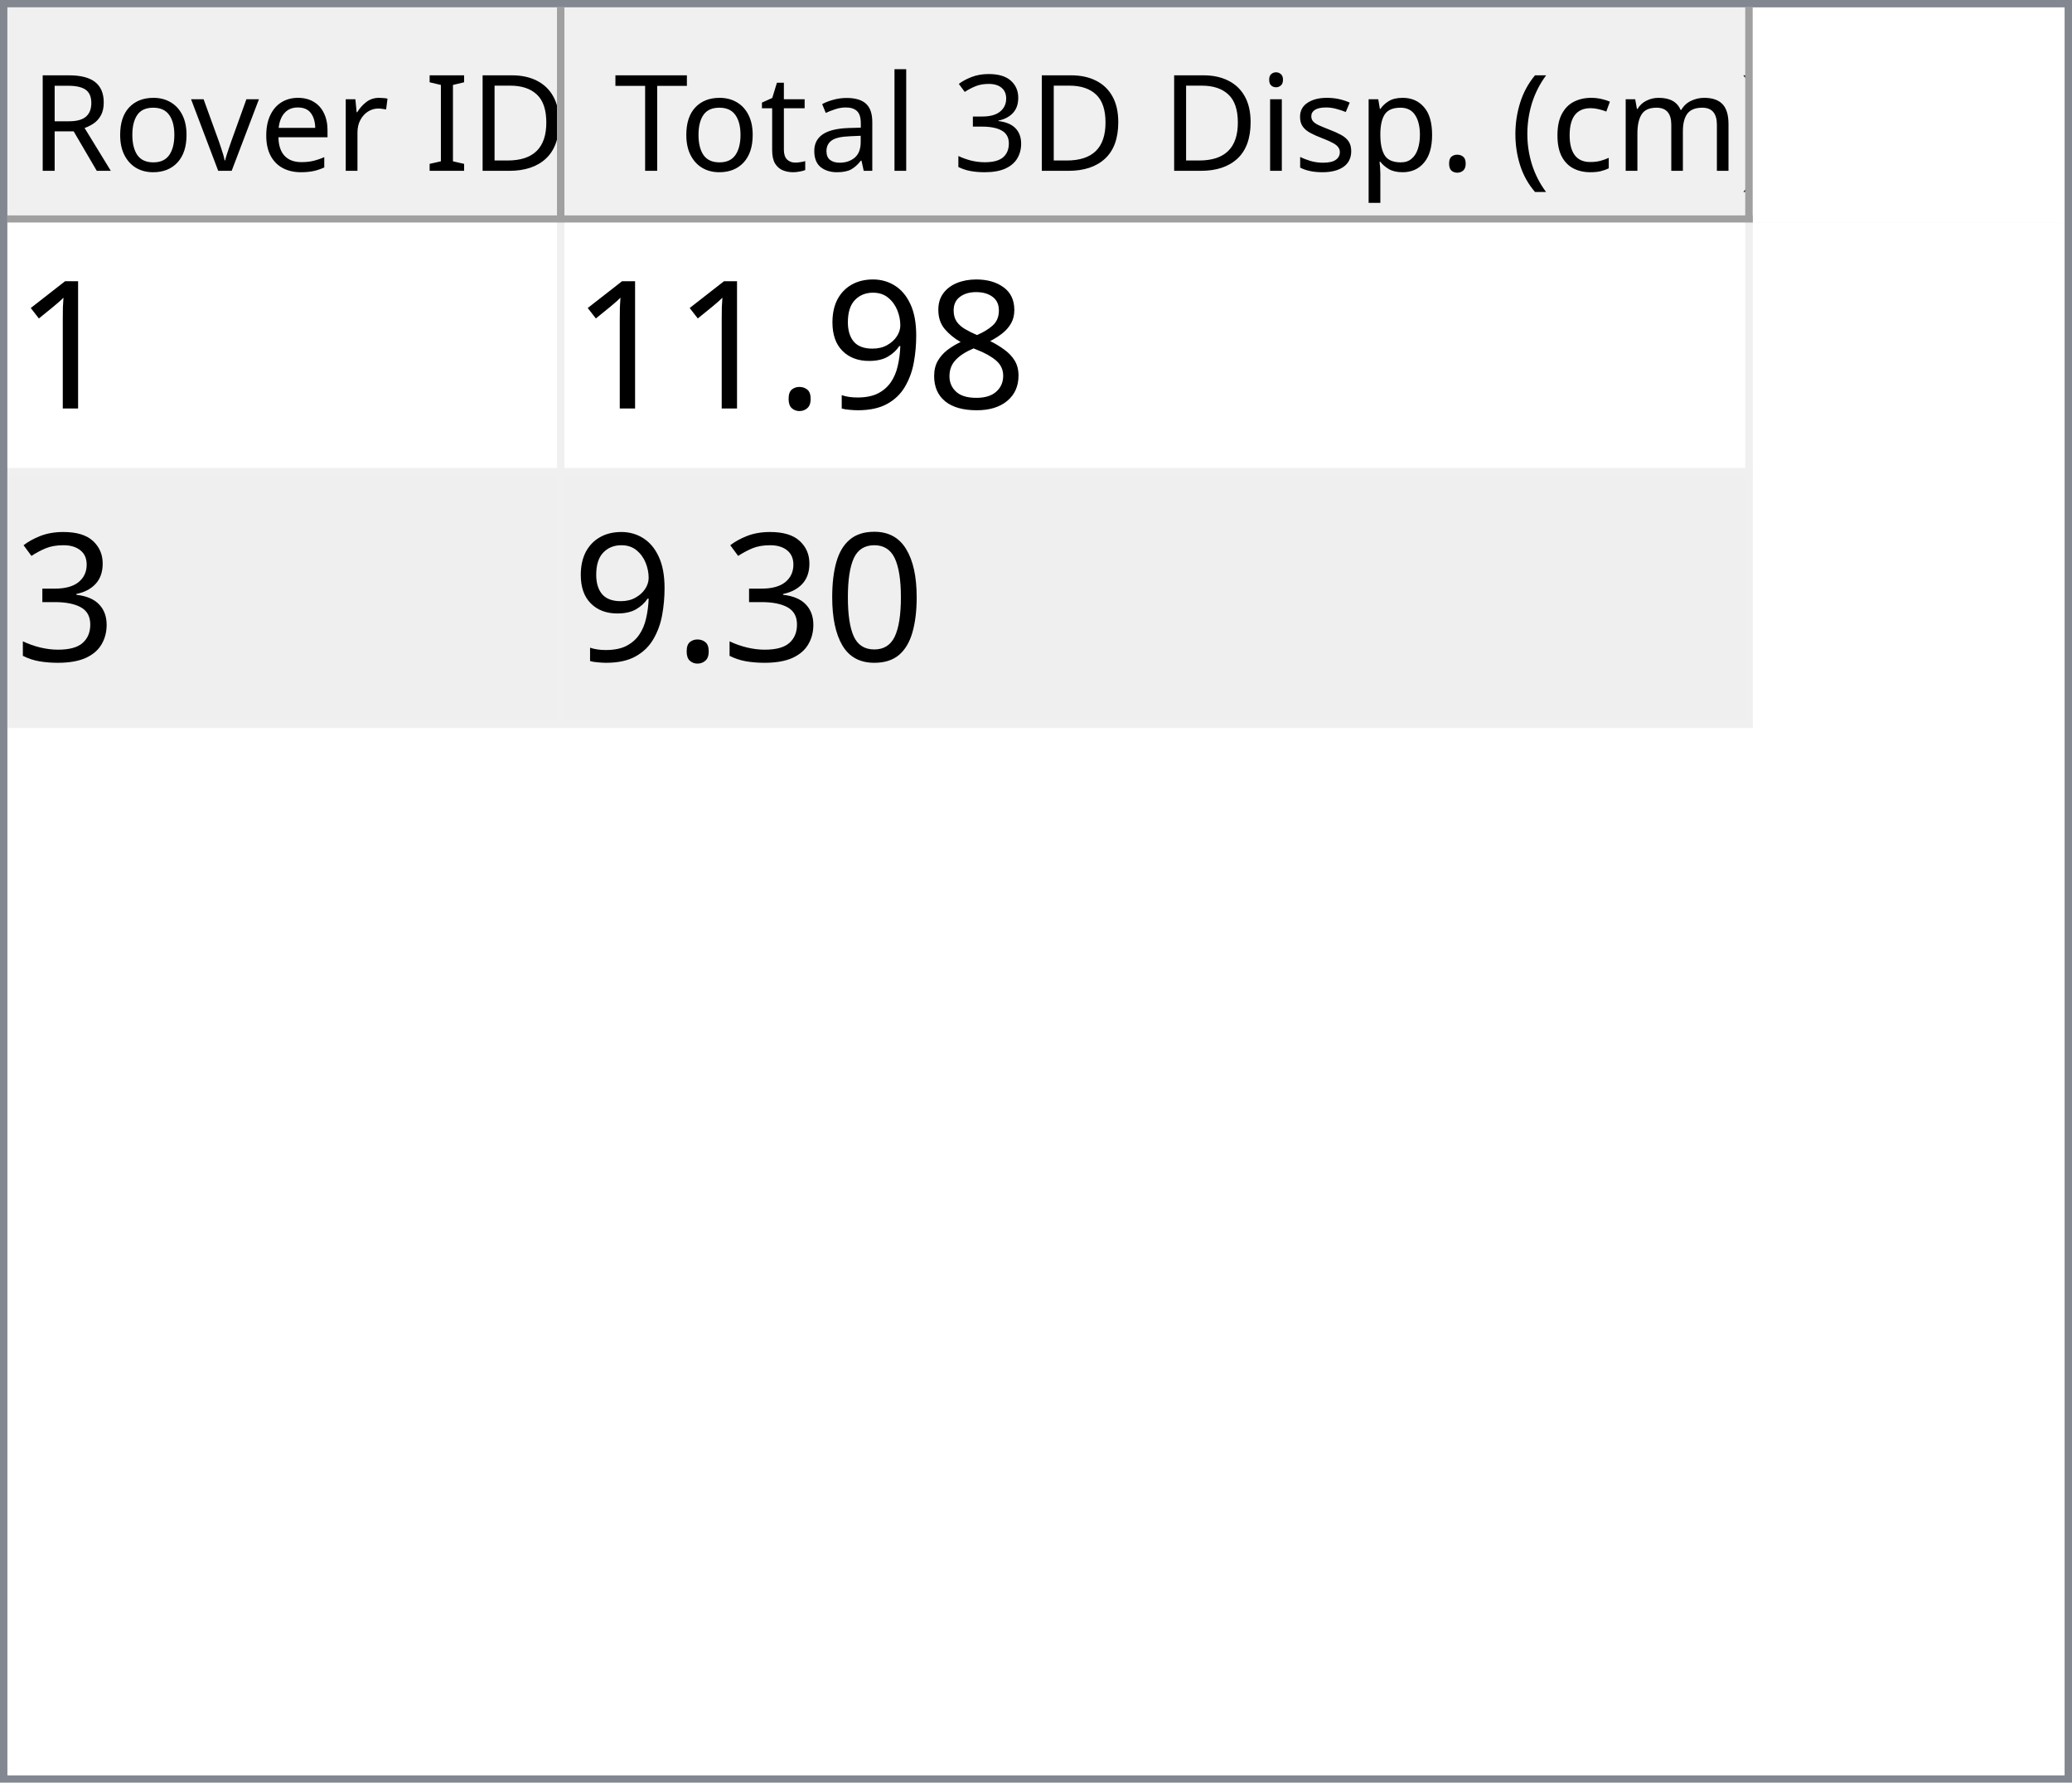
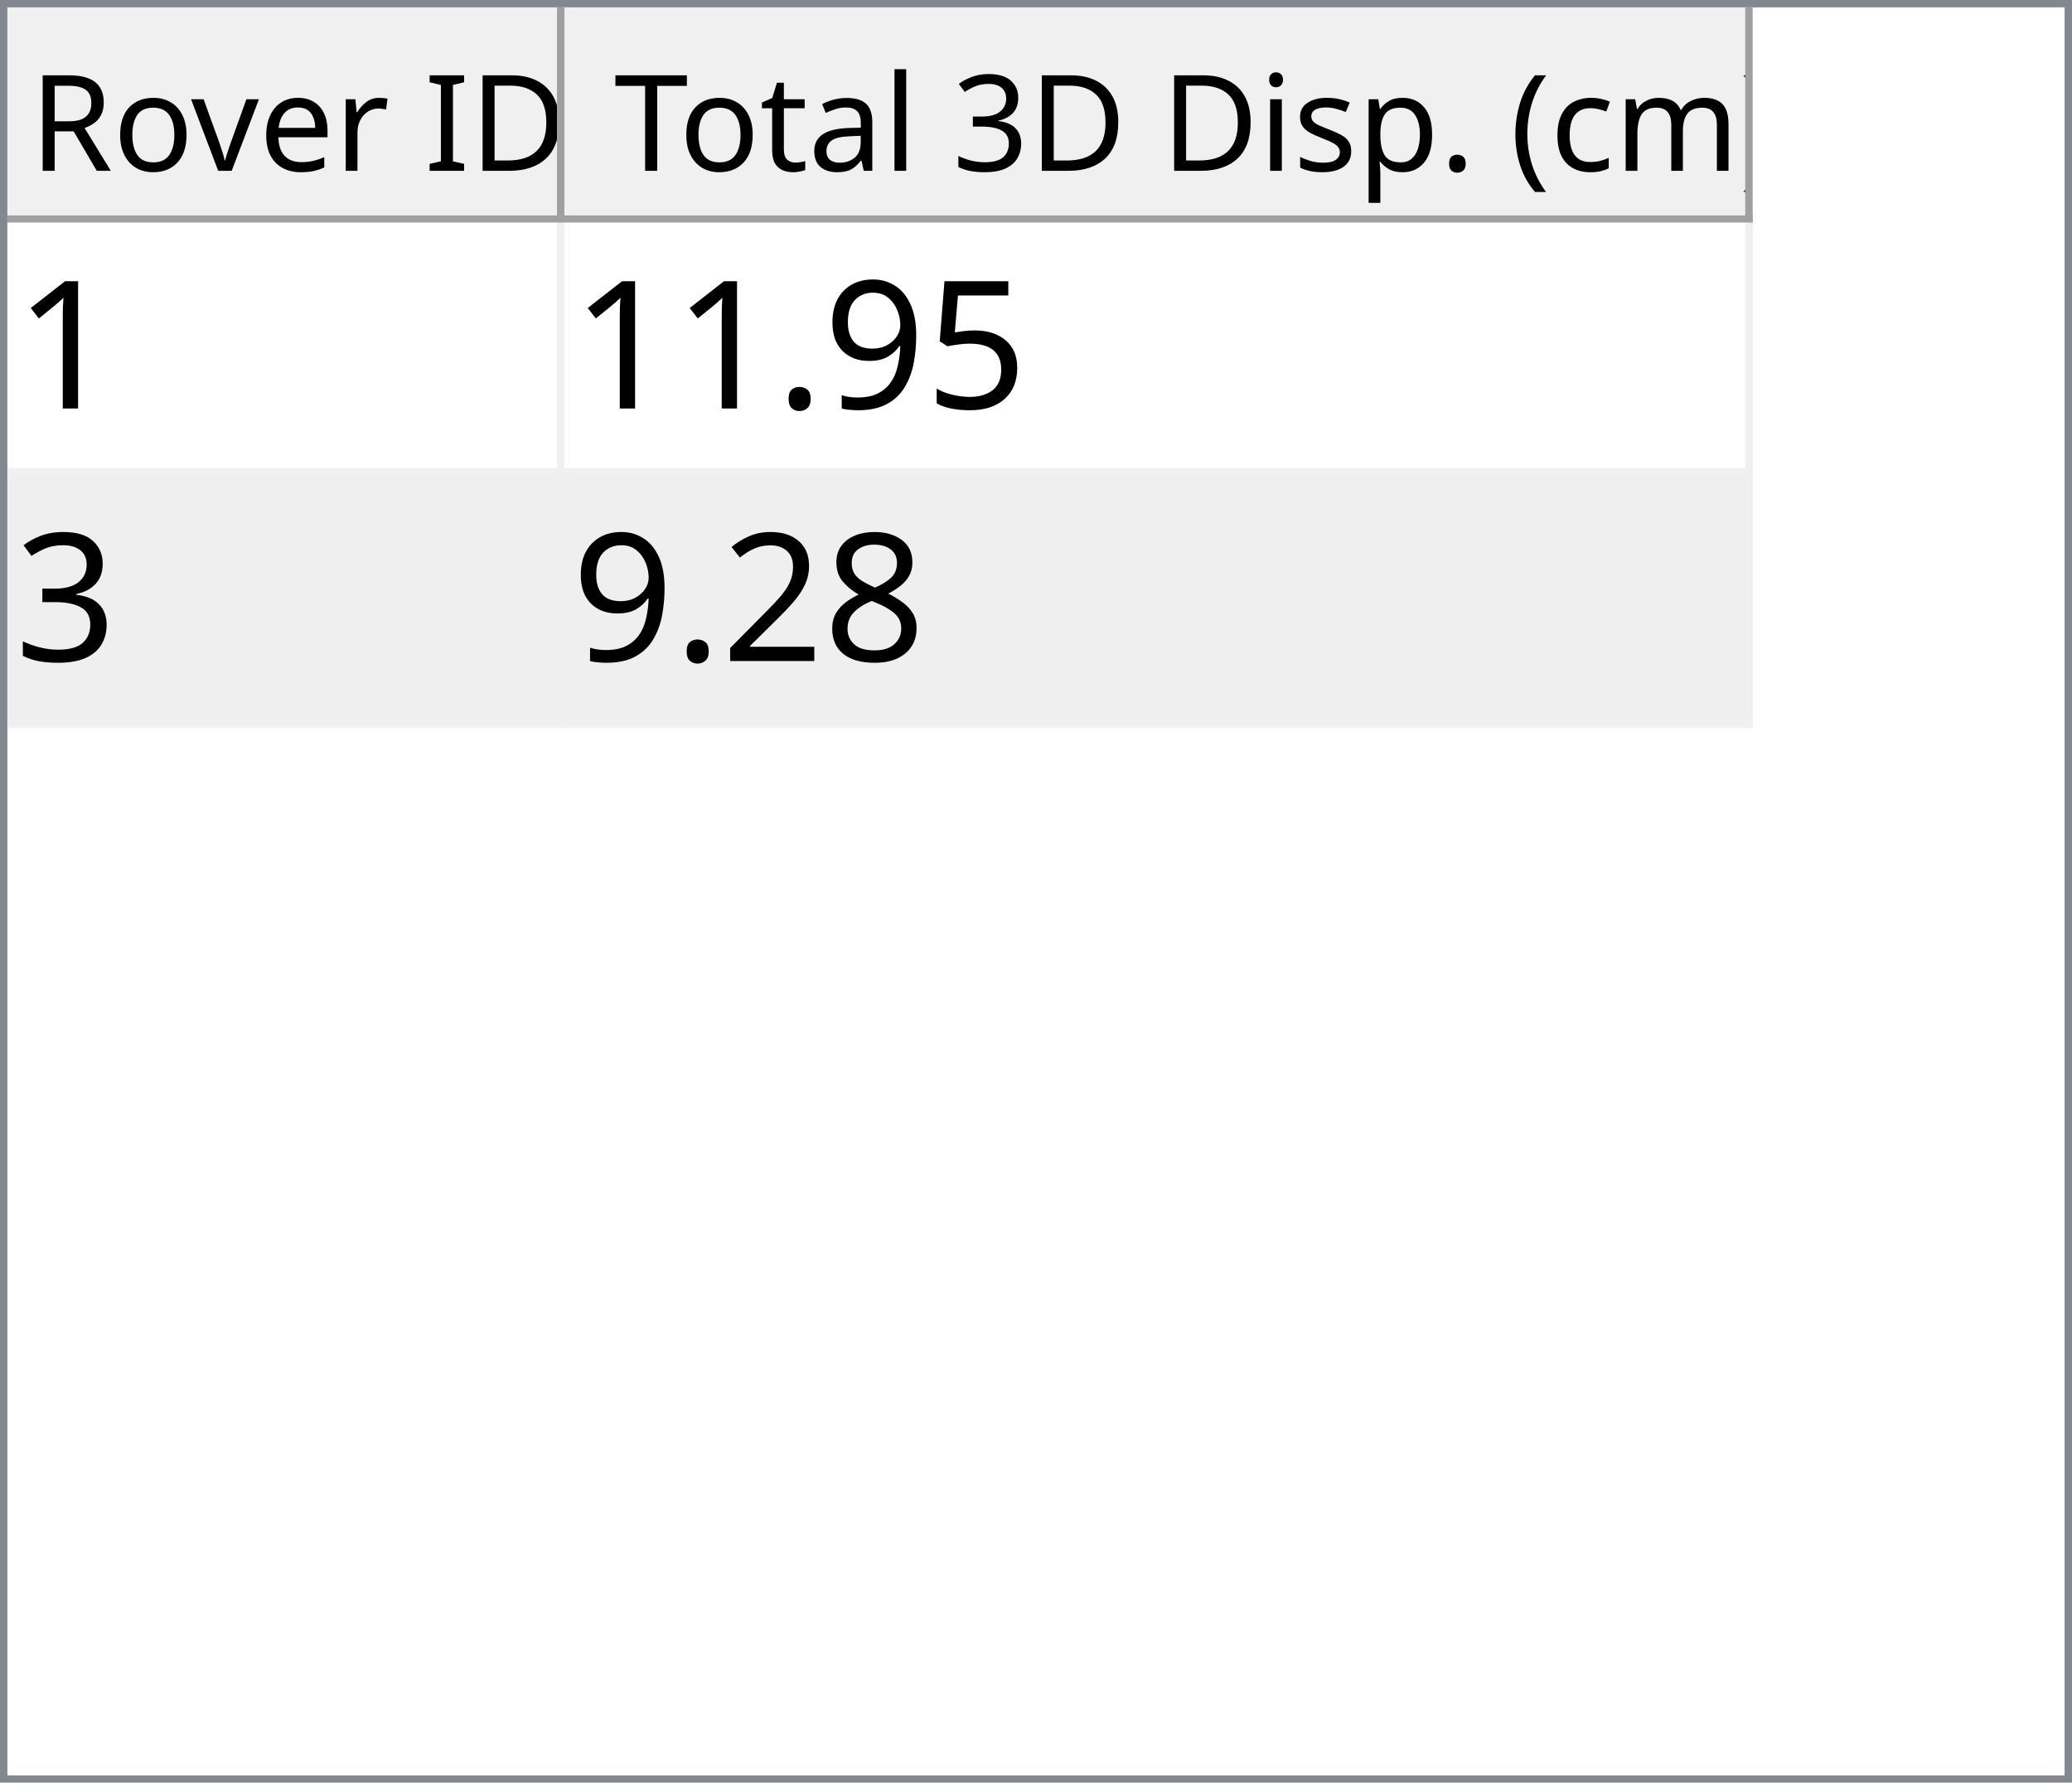
<svg xmlns="http://www.w3.org/2000/svg" style="fill-opacity:1; color-rendering:auto; color-interpolation:auto; text-rendering:auto; stroke:black; stroke-linecap:square; stroke-miterlimit:10; shape-rendering:auto; stroke-opacity:1; fill:black; stroke-dasharray:none; font-weight:normal; stroke-width:1; font-family:'Dialog'; font-style:normal; stroke-linejoin:miter; font-size:12px; stroke-dashoffset:0; image-rendering:auto;" width="279" height="240">
  <defs id="genericDefs" />
  <g>
    <defs id="defs1">
      <clipPath clipPathUnits="userSpaceOnUse" id="clipPath1">
        <path d="M0 0 L279 0 L279 240 L0 240 L0 0 Z" />
      </clipPath>
      <clipPath clipPathUnits="userSpaceOnUse" id="clipPath2">
        <path d="M0 0 L0 240 L279 240 L279 0 Z" />
      </clipPath>
      <clipPath clipPathUnits="userSpaceOnUse" id="clipPath3">
        <path d="M0 0 L0 29 L277 29 L277 0 Z" />
      </clipPath>
      <clipPath clipPathUnits="userSpaceOnUse" id="clipPath4">
        <path d="M0 0 L0 29 L75 29 L75 0 Z" />
      </clipPath>
      <clipPath clipPathUnits="userSpaceOnUse" id="clipPath5">
        <path d="M1 1 L1 28 L74 28 L74 1 Z" />
      </clipPath>
      <clipPath clipPathUnits="userSpaceOnUse" id="clipPath6">
        <path d="M0 0 L0 27 L73 27 L73 0 Z" />
      </clipPath>
      <clipPath clipPathUnits="userSpaceOnUse" id="clipPath7">
        <path d="M-0.5 -0.5 L-0.5 28.5 L74.5 28.5 L74.5 -0.5 Z" />
      </clipPath>
      <clipPath clipPathUnits="userSpaceOnUse" id="clipPath8">
        <path d="M0 0 L0 29 L160 29 L160 0 Z" />
      </clipPath>
      <clipPath clipPathUnits="userSpaceOnUse" id="clipPath9">
        <path d="M1 1 L1 28 L159 28 L159 1 Z" />
      </clipPath>
      <clipPath clipPathUnits="userSpaceOnUse" id="clipPath10">
        <path d="M0 0 L0 27 L158 27 L158 0 Z" />
      </clipPath>
      <clipPath clipPathUnits="userSpaceOnUse" id="clipPath11">
        <path d="M-0.5 -0.5 L-0.5 28.5 L159.5 28.5 L159.5 -0.5 Z" />
      </clipPath>
      <clipPath clipPathUnits="userSpaceOnUse" id="clipPath12">
        <path d="M0 0 L0 209 L277 209 L277 0 Z" />
      </clipPath>
      <clipPath clipPathUnits="userSpaceOnUse" id="clipPath13">
        <path d="M0 0 L0 68 L235 68 L235 0 Z" />
      </clipPath>
      <clipPath clipPathUnits="userSpaceOnUse" id="clipPath14">
        <path d="M-0.5 -0.5 L-0.5 67.5 L234.5 67.5 L234.5 -0.5 Z" />
      </clipPath>
      <clipPath clipPathUnits="userSpaceOnUse" id="clipPath15">
        <path d="M0 0 L0 33 L74 33 L74 0 Z" />
      </clipPath>
      <clipPath clipPathUnits="userSpaceOnUse" id="clipPath16">
        <path d="M0 0 L0 33 L159 33 L159 0 Z" />
      </clipPath>
      <font horiz-adv-x="64.551" id="font1">
        <font-face ascent="107.91" descent="25.098" units-per-em="100" style="font-style:normal; font-family:Segoe UI; font-weight:normal;" />
        <missing-glyph horiz-adv-x="64.551" d="M8.109 0 L8.109 68.266 L56.453 68.266 L56.453 0 L8.109 0 ZM15.328 7.234 L49.219 7.234 L49.219 61.031 L15.328 61.031 L15.328 7.234 Z" />
        <glyph unicode="D" horiz-adv-x="70.117" d="M9.188 0 L9.188 70.016 L28.516 70.016 Q65.531 70.016 65.531 35.891 Q65.531 19.672 55.25 9.836 Q44.969 0 27.734 0 L9.188 0 ZM17.391 62.594 L17.391 7.422 L27.828 7.422 Q41.609 7.422 49.273 14.797 Q56.938 22.172 56.938 35.688 Q56.938 62.594 28.328 62.594 L17.391 62.594 Z" />
        <glyph unicode="I" horiz-adv-x="26.611" d="M17.391 0 L9.188 0 L9.188 70.016 L17.391 70.016 L17.391 0 Z" />
        <glyph unicode=" " horiz-adv-x="27.393" d="" />
        <glyph unicode="r" horiz-adv-x="34.766" d="M34.188 41.891 Q32.078 43.5 28.125 43.5 Q23 43.5 19.555 38.672 Q16.109 33.844 16.109 25.484 L16.109 0 L8.109 0 L8.109 50 L16.109 50 L16.109 39.703 L16.312 39.703 Q18.016 44.969 21.531 47.922 Q25.047 50.875 29.391 50.875 Q32.516 50.875 34.188 50.203 L34.188 41.891 Z" />
        <glyph unicode="e" horiz-adv-x="52.295" d="M48.297 23 L12.984 23 Q13.188 14.656 17.484 10.109 Q21.781 5.562 29.297 5.562 Q37.75 5.562 44.828 11.141 L44.828 3.609 Q38.234 -1.172 27.391 -1.172 Q16.797 -1.172 10.742 5.641 Q4.688 12.453 4.688 24.812 Q4.688 36.469 11.305 43.82 Q17.922 51.172 27.734 51.172 Q37.547 51.172 42.922 44.828 Q48.297 38.484 48.297 27.203 L48.297 23 ZM40.094 29.781 Q40.047 36.719 36.75 40.578 Q33.453 44.438 27.594 44.438 Q21.922 44.438 17.969 40.383 Q14.016 36.328 13.094 29.781 L40.094 29.781 Z" />
        <glyph unicode="v" horiz-adv-x="47.9" d="M47.406 50 L27.484 0 L19.625 0 L0.688 50 L9.469 50 L22.172 13.672 Q23.578 9.672 23.922 6.688 L24.125 6.688 Q24.609 10.453 25.688 13.484 L38.969 50 L47.406 50 Z" />
        <glyph unicode="o" horiz-adv-x="58.594" d="M29 -1.172 Q17.922 -1.172 11.305 5.836 Q4.688 12.844 4.688 24.422 Q4.688 37.016 11.57 44.094 Q18.453 51.172 30.172 51.172 Q41.359 51.172 47.633 44.289 Q53.906 37.406 53.906 25.203 Q53.906 13.234 47.141 6.031 Q40.375 -1.172 29 -1.172 ZM29.594 44.438 Q21.875 44.438 17.383 39.188 Q12.891 33.938 12.891 24.703 Q12.891 15.828 17.43 10.695 Q21.969 5.562 29.594 5.562 Q37.359 5.562 41.531 10.594 Q45.703 15.625 45.703 24.906 Q45.703 34.281 41.531 39.359 Q37.359 44.438 29.594 44.438 Z" />
        <glyph unicode="R" horiz-adv-x="59.814" d="M59.375 0 L49.609 0 L37.891 19.625 Q36.281 22.359 34.766 24.289 Q33.25 26.219 31.664 27.438 Q30.078 28.656 28.25 29.219 Q26.422 29.781 24.125 29.781 L17.391 29.781 L17.391 0 L9.188 0 L9.188 70.016 L30.078 70.016 Q34.672 70.016 38.555 68.867 Q42.438 67.719 45.289 65.375 Q48.141 63.031 49.758 59.547 Q51.375 56.062 51.375 51.375 Q51.375 47.703 50.273 44.656 Q49.172 41.609 47.148 39.211 Q45.125 36.812 42.266 35.133 Q39.406 33.453 35.844 32.516 L35.844 32.328 Q37.594 31.547 38.891 30.547 Q40.188 29.547 41.359 28.18 Q42.531 26.812 43.68 25.078 Q44.828 23.344 46.234 21.047 L59.375 0 ZM17.391 62.594 L17.391 37.203 L28.516 37.203 Q31.594 37.203 34.203 38.133 Q36.812 39.062 38.719 40.797 Q40.625 42.531 41.703 45.047 Q42.781 47.562 42.781 50.688 Q42.781 56.297 39.141 59.445 Q35.5 62.594 28.609 62.594 L17.391 62.594 Z" />
        <glyph unicode=")" horiz-adv-x="30.176" d="M8.297 -15.922 L1.172 -15.922 Q16.406 2.344 16.406 26.812 Q16.406 51.469 1.078 70.016 L8.297 70.016 Q23.531 52.156 23.531 26.703 Q23.531 1.375 8.297 -15.922 Z" />
        <glyph unicode="m" horiz-adv-x="86.133" d="M79.109 0 L71.094 0 L71.094 28.719 Q71.094 37.016 68.531 40.727 Q65.969 44.438 59.906 44.438 Q54.781 44.438 51.195 39.75 Q47.609 35.062 47.609 28.516 L47.609 0 L39.594 0 L39.594 29.688 Q39.594 44.438 28.219 44.438 Q22.953 44.438 19.531 40.016 Q16.109 35.594 16.109 28.516 L16.109 0 L8.109 0 L8.109 50 L16.109 50 L16.109 42.094 L16.312 42.094 Q21.625 51.172 31.844 51.172 Q36.969 51.172 40.773 48.312 Q44.578 45.453 46 40.828 Q51.562 51.172 62.594 51.172 Q79.109 51.172 79.109 30.812 L79.109 0 Z" />
        <glyph unicode="c" horiz-adv-x="46.191" d="M42.188 2.297 Q36.422 -1.172 28.516 -1.172 Q17.828 -1.172 11.258 5.789 Q4.688 12.75 4.688 23.828 Q4.688 36.188 11.766 43.68 Q18.844 51.172 30.672 51.172 Q37.25 51.172 42.281 48.734 L42.281 40.531 Q36.719 44.438 30.375 44.438 Q22.703 44.438 17.797 38.945 Q12.891 33.453 12.891 24.516 Q12.891 15.719 17.508 10.641 Q22.125 5.562 29.891 5.562 Q36.422 5.562 42.188 9.906 L42.188 2.297 Z" />
        <glyph unicode="(" horiz-adv-x="30.176" d="M29.109 -15.922 L21.969 -15.922 Q6.844 1.375 6.844 26.703 Q6.844 52.156 21.969 70.016 L29.203 70.016 Q13.875 51.469 13.875 26.812 Q13.875 2.344 29.109 -15.922 Z" />
        <glyph unicode="." horiz-adv-x="21.68" d="M10.891 -1.078 Q8.641 -1.078 7.055 0.539 Q5.469 2.156 5.469 4.391 Q5.469 6.641 7.055 8.273 Q8.641 9.906 10.891 9.906 Q13.188 9.906 14.797 8.273 Q16.406 6.641 16.406 4.391 Q16.406 2.156 14.797 0.539 Q13.188 -1.078 10.891 -1.078 Z" />
        <glyph unicode="p" horiz-adv-x="58.789" d="M16.312 7.234 L16.109 7.234 L16.109 -23 L8.109 -23 L8.109 50 L16.109 50 L16.109 41.219 L16.312 41.219 Q22.219 51.172 33.594 51.172 Q43.266 51.172 48.688 44.461 Q54.109 37.75 54.109 26.469 Q54.109 13.922 48 6.375 Q41.891 -1.172 31.297 -1.172 Q21.578 -1.172 16.312 7.234 ZM16.109 27.391 L16.109 20.406 Q16.109 14.203 20.141 9.883 Q24.172 5.562 30.375 5.562 Q37.641 5.562 41.773 11.133 Q45.906 16.703 45.906 26.609 Q45.906 34.969 42.047 39.703 Q38.188 44.438 31.594 44.438 Q24.609 44.438 20.359 39.578 Q16.109 34.719 16.109 27.391 Z" />
        <glyph unicode="s" horiz-adv-x="42.432" d="M5.078 1.812 L5.078 10.406 Q11.625 5.562 19.484 5.562 Q30.031 5.562 30.031 12.594 Q30.031 14.594 29.125 15.992 Q28.219 17.391 26.68 18.461 Q25.141 19.531 23.07 20.383 Q21 21.234 18.609 22.172 Q15.281 23.484 12.766 24.828 Q10.25 26.172 8.57 27.859 Q6.891 29.547 6.031 31.695 Q5.172 33.844 5.172 36.719 Q5.172 40.234 6.789 42.945 Q8.406 45.656 11.086 47.484 Q13.766 49.312 17.211 50.242 Q20.656 51.172 24.312 51.172 Q30.812 51.172 35.938 48.922 L35.938 40.828 Q30.422 44.438 23.25 44.438 Q21 44.438 19.195 43.922 Q17.391 43.406 16.094 42.477 Q14.797 41.547 14.086 40.258 Q13.375 38.969 13.375 37.406 Q13.375 35.453 14.086 34.133 Q14.797 32.812 16.164 31.789 Q17.531 30.766 19.484 29.938 Q21.438 29.109 23.922 28.125 Q27.25 26.859 29.883 25.516 Q32.516 24.172 34.375 22.484 Q36.234 20.797 37.234 18.602 Q38.234 16.406 38.234 13.375 Q38.234 9.672 36.602 6.938 Q34.969 4.203 32.234 2.398 Q29.5 0.594 25.93 -0.289 Q22.359 -1.172 18.453 -1.172 Q10.75 -1.172 5.078 1.812 Z" />
        <glyph unicode="i" horiz-adv-x="24.219" d="M12.203 62.703 Q10.062 62.703 8.547 64.164 Q7.031 65.625 7.031 67.875 Q7.031 70.125 8.547 71.609 Q10.062 73.094 12.203 73.094 Q14.406 73.094 15.945 71.609 Q17.484 70.125 17.484 67.875 Q17.484 65.719 15.945 64.211 Q14.406 62.703 12.203 62.703 ZM16.109 0 L8.109 0 L8.109 50 L16.109 50 L16.109 0 Z" />
        <glyph unicode="3" horiz-adv-x="53.906" d="M46.531 19.828 Q46.531 15.094 44.75 11.211 Q42.969 7.328 39.719 4.57 Q36.469 1.812 31.93 0.297 Q27.391 -1.219 21.922 -1.219 Q11.922 -1.219 6 2.594 L6 11.188 Q13.094 5.609 22.219 5.609 Q25.875 5.609 28.828 6.539 Q31.781 7.469 33.906 9.227 Q36.031 10.984 37.18 13.477 Q38.328 15.969 38.328 19.094 Q38.328 32.812 18.797 32.812 L12.984 32.812 L12.984 39.594 L18.5 39.594 Q35.797 39.594 35.797 52.484 Q35.797 64.406 22.609 64.406 Q15.188 64.406 8.688 59.422 L8.688 67.188 Q15.375 71.188 24.609 71.188 Q29 71.188 32.57 69.969 Q36.141 68.75 38.68 66.555 Q41.219 64.359 42.609 61.281 Q44 58.203 44 54.5 Q44 40.672 30.031 36.719 L30.031 36.531 Q33.594 36.141 36.625 34.797 Q39.656 33.453 41.852 31.305 Q44.047 29.156 45.289 26.25 Q46.531 23.344 46.531 19.828 Z" />
        <glyph unicode="l" horiz-adv-x="24.219" d="M16.109 0 L8.109 0 L8.109 74.031 L16.109 74.031 L16.109 0 Z" />
        <glyph unicode="a" horiz-adv-x="50.879" d="M43.891 0 L35.891 0 L35.891 7.812 L35.688 7.812 Q30.469 -1.172 20.312 -1.172 Q12.844 -1.172 8.617 2.781 Q4.391 6.734 4.391 13.281 Q4.391 27.297 20.906 29.594 L35.891 31.688 Q35.891 44.438 25.594 44.438 Q16.547 44.438 9.281 38.281 L9.281 46.484 Q16.656 51.172 26.266 51.172 Q43.891 51.172 43.891 32.516 L43.891 0 ZM35.891 25.297 L23.828 23.641 Q18.266 22.859 15.43 20.875 Q12.594 18.891 12.594 13.875 Q12.594 10.203 15.211 7.883 Q17.828 5.562 22.172 5.562 Q28.125 5.562 32.008 9.742 Q35.891 13.922 35.891 20.312 L35.891 25.297 Z" />
        <glyph unicode="t" horiz-adv-x="33.887" d="M31.297 0.484 Q28.469 -1.078 23.828 -1.078 Q10.688 -1.078 10.688 13.578 L10.688 43.172 L2.094 43.172 L2.094 50 L10.688 50 L10.688 62.203 L18.703 64.797 L18.703 50 L31.297 50 L31.297 43.172 L18.703 43.172 L18.703 14.984 Q18.703 9.969 20.414 7.82 Q22.125 5.672 26.078 5.672 Q29.109 5.672 31.297 7.328 L31.297 0.484 Z" />
        <glyph unicode="T" horiz-adv-x="52.393" d="M50.594 62.594 L30.375 62.594 L30.375 0 L22.172 0 L22.172 62.594 L2 62.594 L2 70.016 L50.594 70.016 L50.594 62.594 Z" />
      </font>
      <font horiz-adv-x="75.0" id="font2">
        <font-face ascent="100.537" descent="21.973" units-per-em="100" style="font-style:normal; font-family:sans-serif; font-weight:normal;" />
        <missing-glyph horiz-adv-x="75.0" d="M12.5 0 L12.5 62.5 L62.5 62.5 L62.5 0 L12.5 0 ZM14.062 1.562 L60.938 1.562 L60.938 60.938 L14.062 60.938 L14.062 1.562 Z" />
        <glyph unicode="1" horiz-adv-x="55.615" d="M37.25 0 L28.469 0 L28.469 56 Q25.297 52.984 20.141 49.953 Q14.984 46.922 10.891 45.406 L10.891 53.906 Q18.266 57.375 23.781 62.305 Q29.297 67.234 31.594 71.875 L37.25 71.875 L37.25 0 Z" />
-         <glyph unicode="8" horiz-adv-x="55.615" d="M17.672 38.812 Q12.203 40.828 9.57 44.539 Q6.938 48.25 6.938 53.422 Q6.938 61.234 12.555 66.555 Q18.172 71.875 27.484 71.875 Q36.859 71.875 42.578 66.43 Q48.297 60.984 48.297 53.172 Q48.297 48.188 45.68 44.508 Q43.062 40.828 37.75 38.812 Q44.344 36.672 47.781 31.883 Q51.219 27.094 51.219 20.453 Q51.219 11.281 44.727 5.031 Q38.234 -1.219 27.641 -1.219 Q17.047 -1.219 10.547 5.055 Q4.047 11.328 4.047 20.703 Q4.047 27.688 7.594 32.398 Q11.141 37.109 17.672 38.812 ZM15.922 53.719 Q15.922 48.641 19.195 45.414 Q22.469 42.188 27.688 42.188 Q32.766 42.188 36.016 45.383 Q39.266 48.578 39.266 53.219 Q39.266 58.062 35.914 61.359 Q32.562 64.656 27.594 64.656 Q22.562 64.656 19.242 61.43 Q15.922 58.203 15.922 53.719 ZM13.094 20.656 Q13.094 16.891 14.875 13.375 Q16.656 9.859 20.172 7.93 Q23.688 6 27.734 6 Q34.031 6 38.133 10.055 Q42.234 14.109 42.234 20.359 Q42.234 26.703 38.016 30.859 Q33.797 35.016 27.438 35.016 Q21.234 35.016 17.164 30.914 Q13.094 26.812 13.094 20.656 Z" />
+         <glyph unicode="5" horiz-adv-x="55.615" d="M4.156 18.75 L13.375 19.531 Q14.406 12.797 18.141 9.398 Q21.875 6 27.156 6 Q33.5 6 37.891 10.789 Q42.281 15.578 42.281 23.484 Q42.281 31 38.062 35.352 Q33.844 39.703 27 39.703 Q22.75 39.703 19.336 37.773 Q15.922 35.844 13.969 32.766 L5.719 33.844 L12.641 70.609 L48.25 70.609 L48.25 62.203 L19.672 62.203 L15.828 42.969 Q22.266 47.469 29.344 47.469 Q38.719 47.469 45.164 40.969 Q51.609 34.469 51.609 24.266 Q51.609 14.547 45.953 7.469 Q39.062 -1.219 27.156 -1.219 Q17.391 -1.219 11.211 4.25 Q5.031 9.719 4.156 18.75 Z" />
        <glyph unicode="9" horiz-adv-x="55.615" d="M5.469 16.547 L13.922 17.328 Q14.984 11.375 18.016 8.688 Q21.047 6 25.781 6 Q29.828 6 32.883 7.859 Q35.938 9.719 37.891 12.82 Q39.844 15.922 41.164 21.195 Q42.484 26.469 42.484 31.938 Q42.484 32.516 42.438 33.688 Q39.797 29.5 35.234 26.883 Q30.672 24.266 25.344 24.266 Q16.453 24.266 10.305 30.711 Q4.156 37.156 4.156 47.703 Q4.156 58.594 10.578 65.234 Q17 71.875 26.656 71.875 Q33.641 71.875 39.43 68.117 Q45.219 64.359 48.219 57.398 Q51.219 50.438 51.219 37.25 Q51.219 23.531 48.242 15.406 Q45.266 7.281 39.383 3.031 Q33.5 -1.219 25.594 -1.219 Q17.188 -1.219 11.867 3.445 Q6.547 8.109 5.469 16.547 ZM41.453 48.141 Q41.453 55.719 37.43 60.156 Q33.406 64.594 27.734 64.594 Q21.875 64.594 17.531 59.812 Q13.188 55.031 13.188 47.406 Q13.188 40.578 17.312 36.305 Q21.438 32.031 27.484 32.031 Q33.594 32.031 37.523 36.305 Q41.453 40.578 41.453 48.141 Z" />
        <glyph unicode="." horiz-adv-x="27.783" d="M9.078 0 L9.078 10.016 L19.094 10.016 L19.094 0 L9.078 0 Z" />
        <glyph unicode="3" horiz-adv-x="55.615" d="M4.203 18.891 L12.984 20.062 Q14.5 12.594 18.141 9.297 Q21.781 6 27 6 Q33.203 6 37.477 10.297 Q41.75 14.594 41.75 20.953 Q41.75 27 37.797 30.93 Q33.844 34.859 27.734 34.859 Q25.25 34.859 21.531 33.891 L22.516 41.609 Q23.391 41.5 23.922 41.5 Q29.547 41.5 34.039 44.43 Q38.531 47.359 38.531 53.469 Q38.531 58.297 35.258 61.477 Q31.984 64.656 26.812 64.656 Q21.688 64.656 18.266 61.43 Q14.844 58.203 13.875 51.766 L5.078 53.328 Q6.688 62.156 12.398 67.016 Q18.109 71.875 26.609 71.875 Q32.469 71.875 37.398 69.359 Q42.328 66.844 44.945 62.5 Q47.562 58.156 47.562 53.266 Q47.562 48.641 45.07 44.828 Q42.578 41.016 37.703 38.766 Q44.047 37.312 47.562 32.695 Q51.078 28.078 51.078 21.141 Q51.078 11.766 44.242 5.25 Q37.406 -1.266 26.953 -1.266 Q17.531 -1.266 11.305 4.352 Q5.078 9.969 4.203 18.891 Z" />
-         <glyph unicode="0" horiz-adv-x="55.615" d="M4.156 35.297 Q4.156 48 6.766 55.742 Q9.375 63.484 14.523 67.68 Q19.672 71.875 27.484 71.875 Q33.25 71.875 37.594 69.555 Q41.938 67.234 44.773 62.867 Q47.609 58.5 49.219 52.227 Q50.828 45.953 50.828 35.297 Q50.828 22.703 48.242 14.969 Q45.656 7.234 40.508 3.008 Q35.359 -1.219 27.484 -1.219 Q17.141 -1.219 11.234 6.203 Q4.156 15.141 4.156 35.297 ZM13.188 35.297 Q13.188 17.672 17.312 11.836 Q21.438 6 27.484 6 Q33.547 6 37.672 11.859 Q41.797 17.719 41.797 35.297 Q41.797 52.984 37.672 58.789 Q33.547 64.594 27.391 64.594 Q21.344 64.594 17.719 59.469 Q13.188 52.938 13.188 35.297 Z" />
+         <glyph unicode="8" horiz-adv-x="55.615" d="M17.672 38.812 Q12.203 40.828 9.57 44.539 Q6.938 48.25 6.938 53.422 Q6.938 61.234 12.555 66.555 Q18.172 71.875 27.484 71.875 Q36.859 71.875 42.578 66.43 Q48.297 60.984 48.297 53.172 Q48.297 48.188 45.68 44.508 Q43.062 40.828 37.75 38.812 Q44.344 36.672 47.781 31.883 Q51.219 27.094 51.219 20.453 Q51.219 11.281 44.727 5.031 Q38.234 -1.219 27.641 -1.219 Q17.047 -1.219 10.547 5.055 Q4.047 11.328 4.047 20.703 Q4.047 27.688 7.594 32.398 Q11.141 37.109 17.672 38.812 ZM15.922 53.719 Q15.922 48.641 19.195 45.414 Q22.469 42.188 27.688 42.188 Q32.766 42.188 36.016 45.383 Q39.266 48.578 39.266 53.219 Q39.266 58.062 35.914 61.359 Q32.562 64.656 27.594 64.656 Q22.562 64.656 19.242 61.43 Q15.922 58.203 15.922 53.719 ZM13.094 20.656 Q13.094 16.891 14.875 13.375 Q16.656 9.859 20.172 7.93 Q23.688 6 27.734 6 Q34.031 6 38.133 10.055 Q42.234 14.109 42.234 20.359 Q42.234 26.703 38.016 30.859 Q33.797 35.016 27.438 35.016 Q21.234 35.016 17.164 30.914 Q13.094 26.812 13.094 20.656 Z" />
+         <glyph unicode="2" horiz-adv-x="55.615" d="M50.344 8.453 L50.344 0 L3.031 0 Q2.938 3.172 4.047 6.109 Q5.859 10.938 9.836 15.625 Q13.812 20.312 21.344 26.469 Q33.016 36.031 37.117 41.625 Q41.219 47.219 41.219 52.203 Q41.219 57.422 37.477 61.008 Q33.734 64.594 27.734 64.594 Q21.391 64.594 17.578 60.789 Q13.766 56.984 13.719 50.25 L4.688 51.172 Q5.609 61.281 11.664 66.578 Q17.719 71.875 27.938 71.875 Q38.234 71.875 44.242 66.164 Q50.25 60.453 50.25 52 Q50.25 47.703 48.492 43.555 Q46.734 39.406 42.656 34.812 Q38.578 30.219 29.109 22.219 Q21.188 15.578 18.945 13.211 Q16.703 10.844 15.234 8.453 L50.344 8.453 Z" />
      </font>
    </defs>
    <g style="fill:white; stroke:white;">
      <rect x="0" y="0" width="279" style="clip-path:url(#clipPath1); stroke:none;" height="240" />
    </g>
    <g style="fill:white; text-rendering:optimizeSpeed; color-rendering:optimizeSpeed; image-rendering:optimizeSpeed; shape-rendering:crispEdges; stroke:white; color-interpolation:sRGB;">
      <rect x="0" width="279" height="240" y="0" style="stroke:none;" />
      <path style="stroke:none;" d="M0 240 L279 240 L279 0 L0 0 Z" />
    </g>
    <g style="fill:rgb(240,240,240); font-size:18px; font-family:'Segoe UI'; stroke:rgb(240,240,240);">
      <rect x="0" y="0" width="279" style="clip-path:url(#clipPath2); stroke:none;" height="240" />
    </g>
    <g style="fill:rgb(130,135,144); font-size:18px; font-family:'Segoe UI'; stroke:rgb(130,135,144);">
      <path d="M0 0 L279 0 L279 240 L0 240 L0 0 ZM1 1 L278 1 L278 239 L1 239 L1 1 Z" style="fill-rule:evenodd; clip-path:url(#clipPath2); stroke:none;" />
    </g>
    <g style="fill:white; font-size:18px; font-family:'Segoe UI'; stroke:white;" transform="translate(1,1)">
      <rect x="0" y="0" width="277" style="clip-path:url(#clipPath3); stroke:none;" height="29" />
    </g>
    <g style="fill:rgb(240,240,240); font-size:18px; font-family:'Segoe UI'; stroke:rgb(240,240,240);" transform="translate(1,1)">
      <rect x="0" y="0" width="75" style="clip-path:url(#clipPath4); stroke:none;" height="29" />
    </g>
    <g style="font-family:'Segoe UI'; font-size:18px;" transform="translate(2,2)">
      <text x="2" xml:space="preserve" y="21" style="clip-path:url(#clipPath6); stroke:none;">Rover ID</text>
    </g>
    <g transform="translate(1.5,1.5)" style="fill:rgb(160,160,160); font-size:18px; font-family:'Segoe UI'; stroke:rgb(160,160,160); stroke-linejoin:bevel;">
      <line x1="74" x2="74" y1="0" style="fill:none; clip-path:url(#clipPath7);" y2="28" />
    </g>
    <g transform="matrix(1,0,0,1,1,1) translate(0.5,0.5)" style="fill:rgb(160,160,160); font-size:18px; font-family:'Segoe UI'; stroke:rgb(160,160,160); stroke-linejoin:bevel;">
      <line x1="0" x2="74" y1="28" style="fill:none; clip-path:url(#clipPath7);" y2="28" />
    </g>
    <g style="fill:rgb(240,240,240); font-size:18px; font-family:'Segoe UI'; stroke:rgb(240,240,240);" transform="translate(76,1)">
      <rect x="0" y="0" width="160" style="clip-path:url(#clipPath8); stroke:none;" height="29" />
    </g>
    <g style="font-family:'Segoe UI'; font-size:18px;" transform="translate(77,2)">
      <text x="1" xml:space="preserve" y="21" style="clip-path:url(#clipPath10); stroke:none;"> Total 3D Disp. (cm)</text>
    </g>
    <g transform="translate(76.5,1.5)" style="fill:rgb(160,160,160); font-size:18px; font-family:'Segoe UI'; stroke:rgb(160,160,160); stroke-linejoin:bevel;">
      <line x1="159" x2="159" y1="0" style="fill:none; clip-path:url(#clipPath11);" y2="28" />
    </g>
    <g transform="matrix(1,0,0,1,76,1) translate(0.5,0.5)" style="fill:rgb(160,160,160); font-size:18px; font-family:'Segoe UI'; stroke:rgb(160,160,160); stroke-linejoin:bevel;">
      <line x1="0" x2="159" y1="28" style="fill:none; clip-path:url(#clipPath11);" y2="28" />
    </g>
    <g style="fill:white; font-size:18px; font-family:'Segoe UI'; stroke:white;" transform="translate(1,30)">
      <rect x="0" y="0" width="277" style="clip-path:url(#clipPath12); stroke:none;" height="209" />
    </g>
    <g style="fill:rgb(240,240,240); font-size:24px; font-family:sans-serif; stroke:rgb(240,240,240);" transform="translate(1,30)">
      <rect x="0" y="0" width="235" style="clip-path:url(#clipPath13); stroke:none;" height="68" />
      <line transform="translate(0.5,0.5)" x1="0" x2="234" y1="33" style="clip-path:url(#clipPath14); fill:none; stroke-linejoin:bevel;" y2="33" />
    </g>
    <g transform="matrix(1,0,0,1,1,30) translate(0.5,0.5)" style="fill:rgb(240,240,240); font-size:24px; font-family:sans-serif; stroke:rgb(240,240,240); stroke-linejoin:bevel;">
      <line x1="0" x2="234" y1="67" style="fill:none; clip-path:url(#clipPath14);" y2="67" />
    </g>
    <g transform="matrix(1,0,0,1,1,30) translate(0.5,0.5)" style="fill:rgb(240,240,240); font-size:24px; font-family:sans-serif; stroke:rgb(240,240,240); stroke-linejoin:bevel;">
      <line x1="74" x2="74" y1="0" style="fill:none; clip-path:url(#clipPath14);" y2="67" />
    </g>
    <g transform="matrix(1,0,0,1,1,30) translate(0.5,0.5)" style="fill:rgb(240,240,240); font-size:24px; font-family:sans-serif; stroke:rgb(240,240,240); stroke-linejoin:bevel;">
      <line x1="234" x2="234" y1="0" style="fill:none; clip-path:url(#clipPath14);" y2="67" />
    </g>
    <g style="fill:white; font-size:24px; font-family:sans-serif; stroke:white;" transform="matrix(1,0,0,1,1,30)">
      <rect x="0" y="0" width="74" style="clip-path:url(#clipPath15); stroke:none;" height="33" />
      <text x="1" y="25" style="fill:black; clip-path:url(#clipPath15); stroke:none;" xml:space="preserve">1</text>
    </g>
    <g style="fill:white; font-size:24px; font-family:sans-serif; stroke:white;" transform="matrix(1,0,0,1,1,30) translate(75,0)">
      <rect x="0" y="0" width="159" style="clip-path:url(#clipPath16); stroke:none;" height="33" />
-       <text x="1" y="25" style="fill:black; clip-path:url(#clipPath16); stroke:none;" xml:space="preserve">11.98</text>
+       <text x="1" y="25" style="fill:black; clip-path:url(#clipPath16); stroke:none;" xml:space="preserve">11.95</text>
    </g>
    <g style="fill:rgb(239,239,239); font-size:24px; font-family:sans-serif; stroke:rgb(239,239,239);" transform="matrix(1,0,0,1,1,30) translate(0,34)">
      <rect x="0" y="0" width="74" style="clip-path:url(#clipPath15); stroke:none;" height="33" />
      <text x="1" y="25" style="fill:black; clip-path:url(#clipPath15); stroke:none;" xml:space="preserve">3</text>
    </g>
    <g style="fill:rgb(239,239,239); font-size:24px; font-family:sans-serif; stroke:rgb(239,239,239);" transform="matrix(1,0,0,1,1,30) translate(75,34)">
      <rect x="0" y="0" width="159" style="clip-path:url(#clipPath16); stroke:none;" height="33" />
-       <text x="1" y="25" style="fill:black; clip-path:url(#clipPath16); stroke:none;" xml:space="preserve">9.30</text>
+       <text x="1" y="25" style="fill:black; clip-path:url(#clipPath16); stroke:none;" xml:space="preserve">9.28</text>
    </g>
  </g>
</svg>
